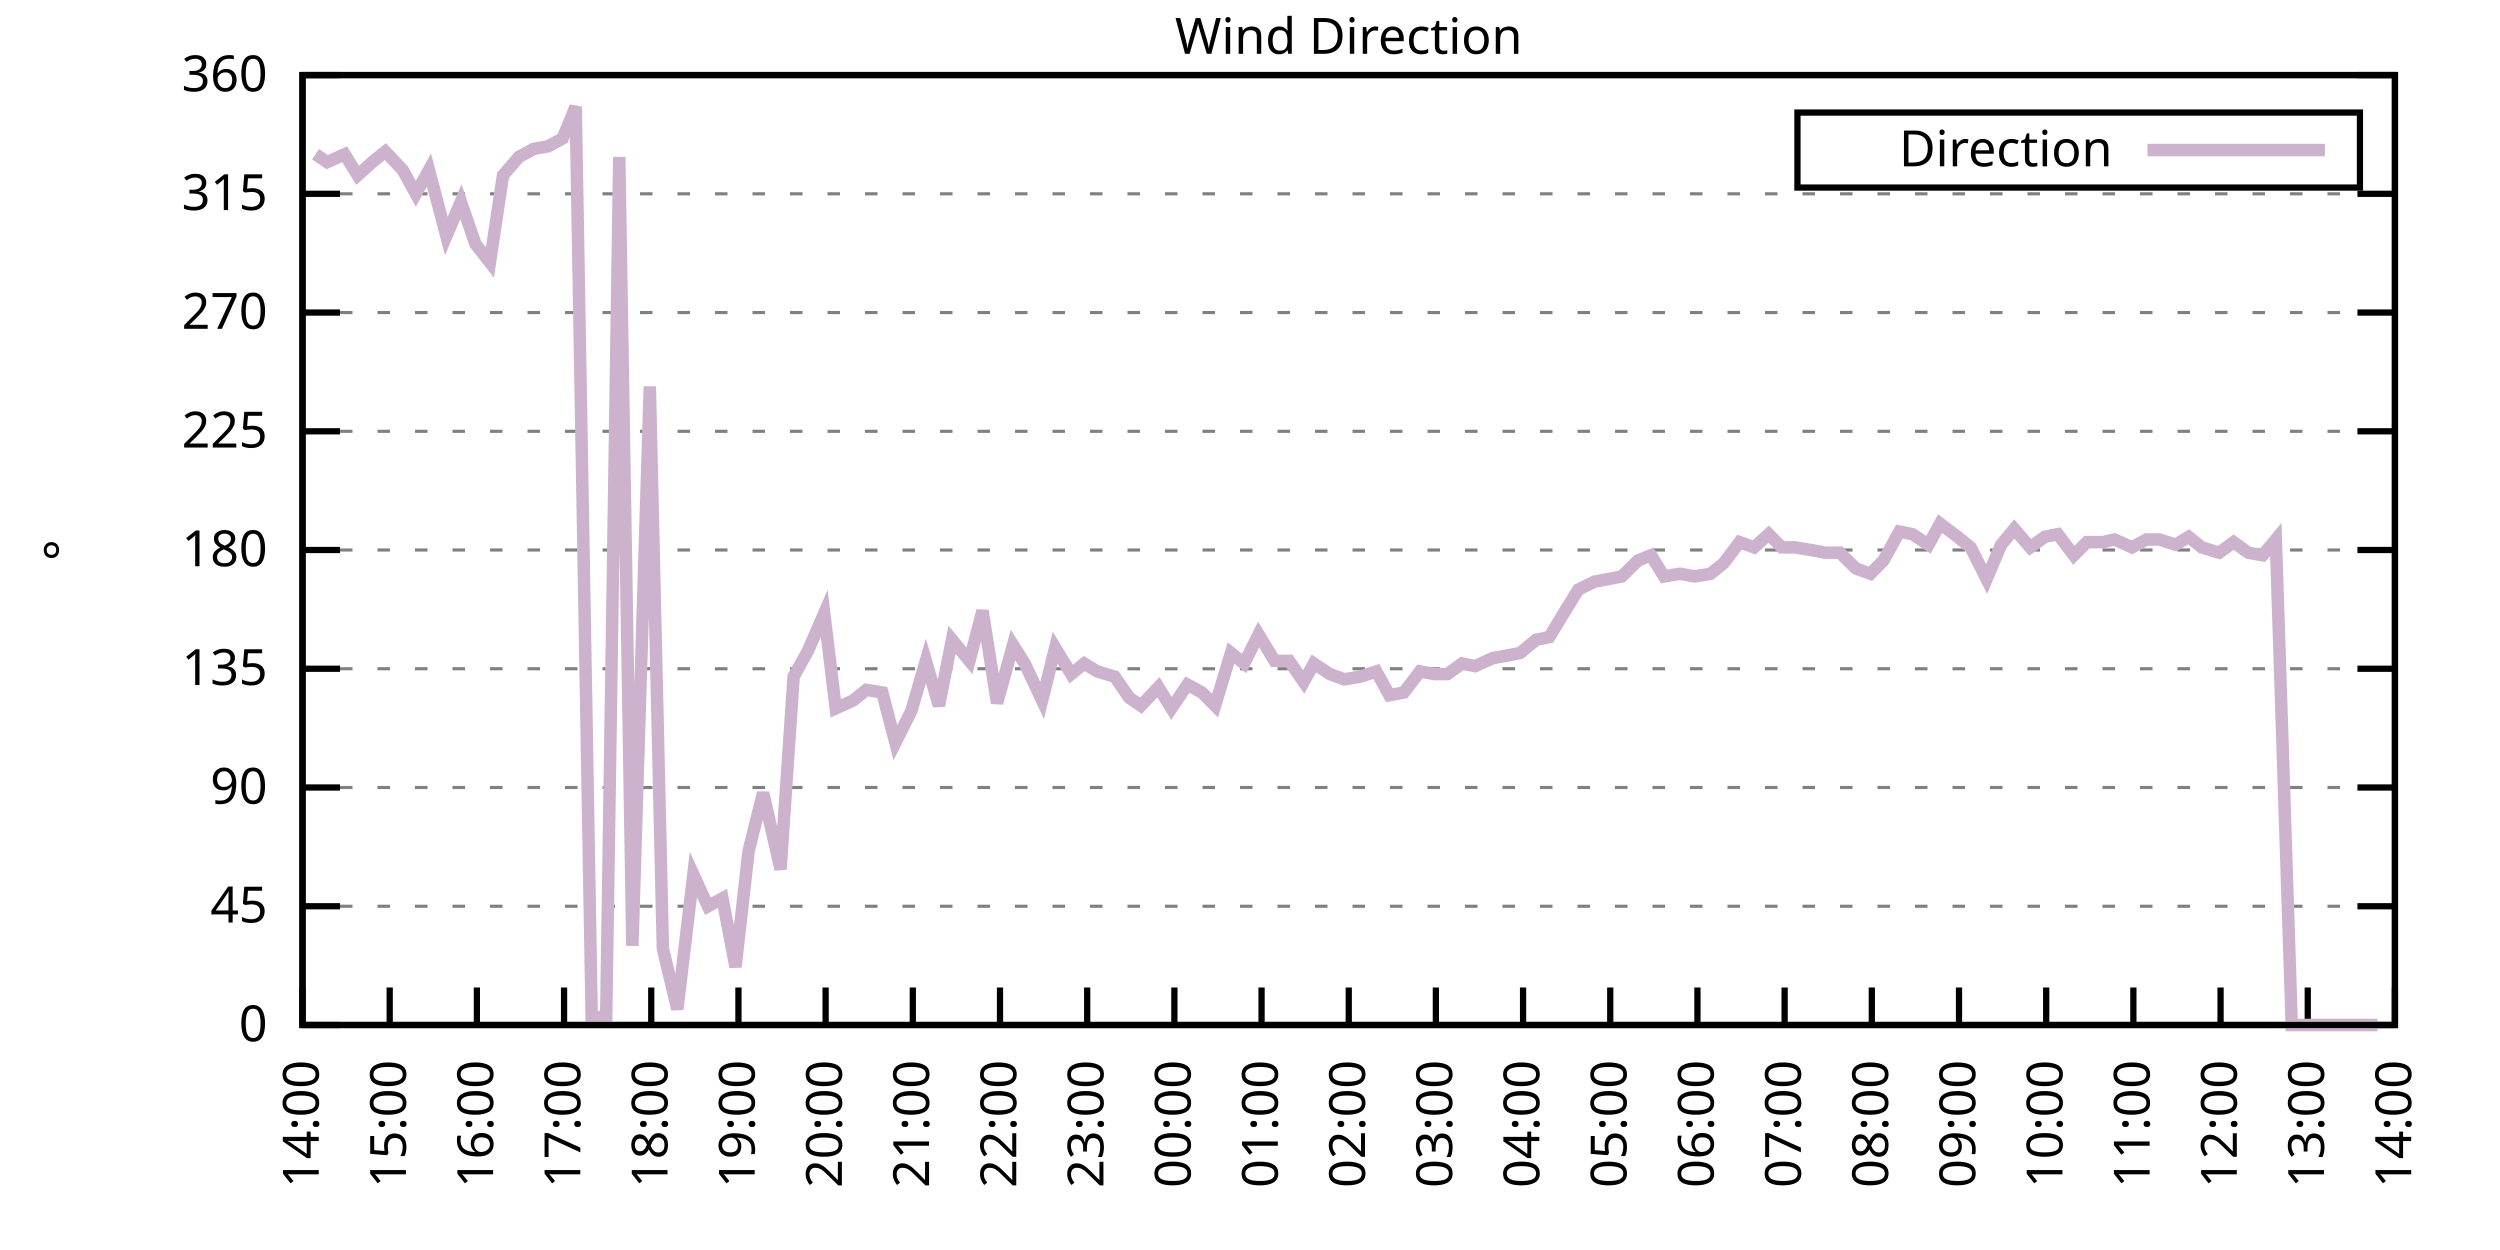
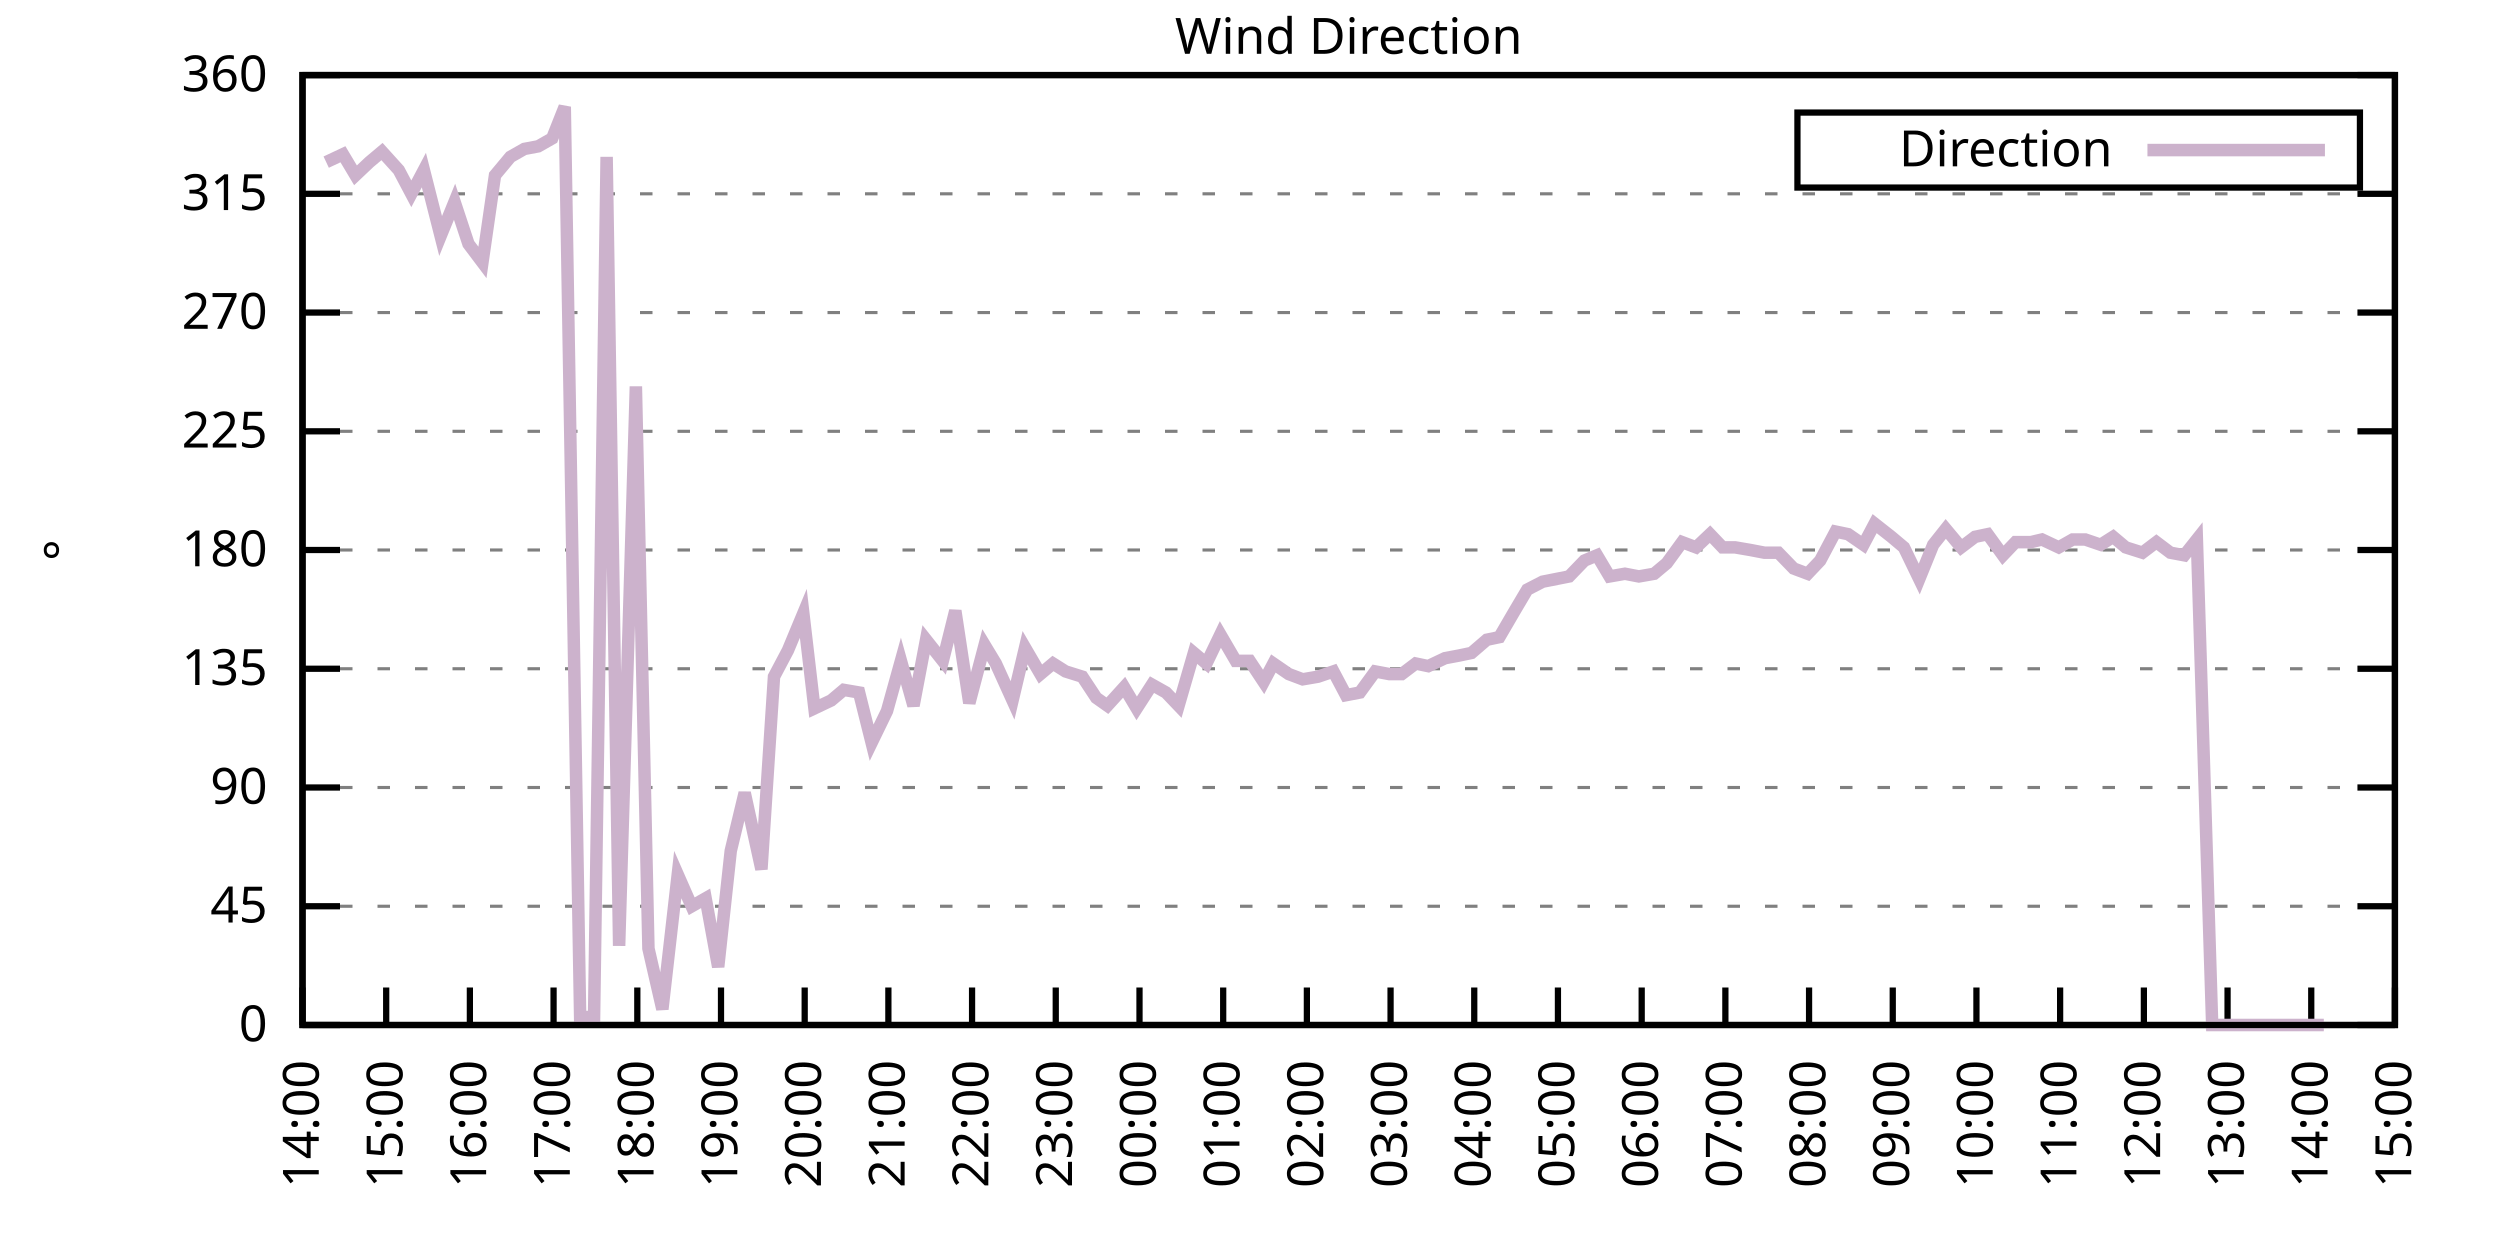
<svg xmlns="http://www.w3.org/2000/svg" xmlns:xlink="http://www.w3.org/1999/xlink" width="400" height="200" viewBox="0 0 400 200">
  <g id="gnuplot_canvas">
    <rect x="0" y="0" width="400" height="200" fill="none" />
    <defs>
      <circle id="gpDot" r="0.5" stroke-width="0.5" stroke="currentColor" />
      <path id="gpPt0" stroke-width="0.333" stroke="currentColor" d="M-1,0 h2 M0,-1 v2" />
      <path id="gpPt1" stroke-width="0.333" stroke="currentColor" d="M-1,-1 L1,1 M1,-1 L-1,1" />
      <path id="gpPt2" stroke-width="0.333" stroke="currentColor" d="M-1,0 L1,0 M0,-1 L0,1 M-1,-1 L1,1 M-1,1 L1,-1" />
      <rect id="gpPt3" stroke-width="0.333" stroke="currentColor" x="-1" y="-1" width="2" height="2" />
      <rect id="gpPt4" stroke-width="0.333" stroke="currentColor" fill="currentColor" x="-1" y="-1" width="2" height="2" />
      <circle id="gpPt5" stroke-width="0.333" stroke="currentColor" cx="0" cy="0" r="1" />
      <use xlink:href="#gpPt5" id="gpPt6" fill="currentColor" stroke="none" />
      <path id="gpPt7" stroke-width="0.333" stroke="currentColor" d="M0,-1.33 L-1.33,0.67 L1.33,0.67 z" />
      <use xlink:href="#gpPt7" id="gpPt8" fill="currentColor" stroke="none" />
      <use xlink:href="#gpPt7" id="gpPt9" stroke="currentColor" transform="rotate(180)" />
      <use xlink:href="#gpPt9" id="gpPt10" fill="currentColor" stroke="none" />
      <use xlink:href="#gpPt3" id="gpPt11" stroke="currentColor" transform="rotate(45)" />
      <use xlink:href="#gpPt11" id="gpPt12" fill="currentColor" stroke="none" />
      <path id="gpPt13" stroke-width="0.333" stroke="currentColor" d="M0,1.330 L1.265,0.411 L0.782,-1.067 L-0.782,-1.076 L-1.265,0.411 z" />
      <use xlink:href="#gpPt13" id="gpPt14" fill="currentColor" stroke="none" />
      <filter id="textbox" filterUnits="objectBoundingBox" x="0" y="0" height="1" width="1">
        <feFlood flood-color="white" flood-opacity="1" result="bgnd" />
        <feComposite in="SourceGraphic" in2="bgnd" operator="atop" />
      </filter>
      <filter id="greybox" filterUnits="objectBoundingBox" x="0" y="0" height="1" width="1">
        <feFlood flood-color="lightgrey" flood-opacity="1" result="grey" />
        <feComposite in="SourceGraphic" in2="grey" operator="atop" />
      </filter>
    </defs>
    <g fill="none" color="white" stroke="currentColor" stroke-width="1.00" stroke-linecap="butt" stroke-linejoin="miter">
</g>
    <g fill="none" color="black" stroke="currentColor" stroke-width="1.00" stroke-linecap="butt" stroke-linejoin="miter">
      <g stroke="none" shape-rendering="crispEdges">
        <polygon fill="rgb(255, 255, 255)" points="48.40,164.00 383.18,164.00 383.18,12.02 48.40,12.02 " />
      </g>
    </g>
    <g fill="none" color="black" stroke="currentColor" stroke-width="1.00" stroke-linecap="butt" stroke-linejoin="miter">
</g>
    <g fill="none" color="black" stroke="black" stroke-width="0.50" stroke-linecap="butt" stroke-linejoin="miter">
</g>
    <g fill="none" color="gray" stroke="currentColor" stroke-width="0.50" stroke-linecap="butt" stroke-linejoin="miter">
      <path stroke="gray" stroke-dasharray="2,4" class="gridline" d="M48.40,164.00 L383.19,164.00  " />
    </g>
    <g fill="none" color="gray" stroke="gray" stroke-width="1.00" stroke-linecap="butt" stroke-linejoin="miter">
</g>
    <g fill="none" color="black" stroke="currentColor" stroke-width="1.00" stroke-linecap="butt" stroke-linejoin="miter">
      <path stroke="black" d="M48.40,164.00 L54.40,164.00 M383.19,164.00 L377.19,164.00  " />
      <g transform="translate(42.80,166.60)" stroke="none" fill="black" font-family="Sans" font-size="8.00" text-anchor="end">
        <text>
          <tspan font-family="Sans"> 0</tspan>
        </text>
      </g>
    </g>
    <g fill="none" color="black" stroke="currentColor" stroke-width="1.00" stroke-linecap="butt" stroke-linejoin="miter">
</g>
    <g fill="none" color="black" stroke="black" stroke-width="0.50" stroke-linecap="butt" stroke-linejoin="miter">
</g>
    <g fill="none" color="gray" stroke="currentColor" stroke-width="0.50" stroke-linecap="butt" stroke-linejoin="miter">
      <path stroke="gray" stroke-dasharray="2,4" class="gridline" d="M48.40,145.00 L383.19,145.00  " />
    </g>
    <g fill="none" color="gray" stroke="gray" stroke-width="1.00" stroke-linecap="butt" stroke-linejoin="miter">
</g>
    <g fill="none" color="black" stroke="currentColor" stroke-width="1.00" stroke-linecap="butt" stroke-linejoin="miter">
      <path stroke="black" d="M48.40,145.00 L54.40,145.00 M383.19,145.00 L377.19,145.00  " />
      <g transform="translate(42.80,147.60)" stroke="none" fill="black" font-family="Sans" font-size="8.00" text-anchor="end">
        <text>
          <tspan font-family="Sans"> 45</tspan>
        </text>
      </g>
    </g>
    <g fill="none" color="black" stroke="currentColor" stroke-width="1.00" stroke-linecap="butt" stroke-linejoin="miter">
</g>
    <g fill="none" color="black" stroke="black" stroke-width="0.50" stroke-linecap="butt" stroke-linejoin="miter">
</g>
    <g fill="none" color="gray" stroke="currentColor" stroke-width="0.50" stroke-linecap="butt" stroke-linejoin="miter">
      <path stroke="gray" stroke-dasharray="2,4" class="gridline" d="M48.40,126.00 L383.19,126.00  " />
    </g>
    <g fill="none" color="gray" stroke="gray" stroke-width="1.00" stroke-linecap="butt" stroke-linejoin="miter">
</g>
    <g fill="none" color="black" stroke="currentColor" stroke-width="1.00" stroke-linecap="butt" stroke-linejoin="miter">
      <path stroke="black" d="M48.40,126.00 L54.40,126.00 M383.19,126.00 L377.19,126.00  " />
      <g transform="translate(42.80,128.60)" stroke="none" fill="black" font-family="Sans" font-size="8.00" text-anchor="end">
        <text>
          <tspan font-family="Sans"> 90</tspan>
        </text>
      </g>
    </g>
    <g fill="none" color="black" stroke="currentColor" stroke-width="1.00" stroke-linecap="butt" stroke-linejoin="miter">
</g>
    <g fill="none" color="black" stroke="black" stroke-width="0.50" stroke-linecap="butt" stroke-linejoin="miter">
</g>
    <g fill="none" color="gray" stroke="currentColor" stroke-width="0.50" stroke-linecap="butt" stroke-linejoin="miter">
      <path stroke="gray" stroke-dasharray="2,4" class="gridline" d="M48.40,107.00 L383.19,107.00  " />
    </g>
    <g fill="none" color="gray" stroke="gray" stroke-width="1.00" stroke-linecap="butt" stroke-linejoin="miter">
</g>
    <g fill="none" color="black" stroke="currentColor" stroke-width="1.00" stroke-linecap="butt" stroke-linejoin="miter">
      <path stroke="black" d="M48.40,107.00 L54.40,107.00 M383.19,107.00 L377.19,107.00  " />
      <g transform="translate(42.80,109.60)" stroke="none" fill="black" font-family="Sans" font-size="8.00" text-anchor="end">
        <text>
          <tspan font-family="Sans"> 135</tspan>
        </text>
      </g>
    </g>
    <g fill="none" color="black" stroke="currentColor" stroke-width="1.00" stroke-linecap="butt" stroke-linejoin="miter">
</g>
    <g fill="none" color="black" stroke="black" stroke-width="0.50" stroke-linecap="butt" stroke-linejoin="miter">
</g>
    <g fill="none" color="gray" stroke="currentColor" stroke-width="0.50" stroke-linecap="butt" stroke-linejoin="miter">
      <path stroke="gray" stroke-dasharray="2,4" class="gridline" d="M48.40,88.00 L383.19,88.00  " />
    </g>
    <g fill="none" color="gray" stroke="gray" stroke-width="1.00" stroke-linecap="butt" stroke-linejoin="miter">
</g>
    <g fill="none" color="black" stroke="currentColor" stroke-width="1.00" stroke-linecap="butt" stroke-linejoin="miter">
      <path stroke="black" d="M48.40,88.00 L54.40,88.00 M383.19,88.00 L377.19,88.00  " />
      <g transform="translate(42.80,90.60)" stroke="none" fill="black" font-family="Sans" font-size="8.00" text-anchor="end">
        <text>
          <tspan font-family="Sans"> 180</tspan>
        </text>
      </g>
    </g>
    <g fill="none" color="black" stroke="currentColor" stroke-width="1.00" stroke-linecap="butt" stroke-linejoin="miter">
</g>
    <g fill="none" color="black" stroke="black" stroke-width="0.50" stroke-linecap="butt" stroke-linejoin="miter">
</g>
    <g fill="none" color="gray" stroke="currentColor" stroke-width="0.50" stroke-linecap="butt" stroke-linejoin="miter">
      <path stroke="gray" stroke-dasharray="2,4" class="gridline" d="M48.40,69.01 L383.19,69.01  " />
    </g>
    <g fill="none" color="gray" stroke="gray" stroke-width="1.00" stroke-linecap="butt" stroke-linejoin="miter">
</g>
    <g fill="none" color="black" stroke="currentColor" stroke-width="1.00" stroke-linecap="butt" stroke-linejoin="miter">
      <path stroke="black" d="M48.40,69.01 L54.40,69.01 M383.19,69.01 L377.19,69.01  " />
      <g transform="translate(42.80,71.61)" stroke="none" fill="black" font-family="Sans" font-size="8.00" text-anchor="end">
        <text>
          <tspan font-family="Sans"> 225</tspan>
        </text>
      </g>
    </g>
    <g fill="none" color="black" stroke="currentColor" stroke-width="1.00" stroke-linecap="butt" stroke-linejoin="miter">
</g>
    <g fill="none" color="black" stroke="black" stroke-width="0.50" stroke-linecap="butt" stroke-linejoin="miter">
</g>
    <g fill="none" color="gray" stroke="currentColor" stroke-width="0.50" stroke-linecap="butt" stroke-linejoin="miter">
      <path stroke="gray" stroke-dasharray="2,4" class="gridline" d="M48.40,50.01 L383.19,50.01  " />
    </g>
    <g fill="none" color="gray" stroke="gray" stroke-width="1.00" stroke-linecap="butt" stroke-linejoin="miter">
</g>
    <g fill="none" color="black" stroke="currentColor" stroke-width="1.00" stroke-linecap="butt" stroke-linejoin="miter">
      <path stroke="black" d="M48.40,50.01 L54.40,50.01 M383.19,50.01 L377.19,50.01  " />
      <g transform="translate(42.80,52.61)" stroke="none" fill="black" font-family="Sans" font-size="8.00" text-anchor="end">
        <text>
          <tspan font-family="Sans"> 270</tspan>
        </text>
      </g>
    </g>
    <g fill="none" color="black" stroke="currentColor" stroke-width="1.00" stroke-linecap="butt" stroke-linejoin="miter">
</g>
    <g fill="none" color="black" stroke="black" stroke-width="0.50" stroke-linecap="butt" stroke-linejoin="miter">
</g>
    <g fill="none" color="gray" stroke="currentColor" stroke-width="0.50" stroke-linecap="butt" stroke-linejoin="miter">
      <path stroke="gray" stroke-dasharray="2,4" class="gridline" d="M48.40,31.01 L383.19,31.01  " />
    </g>
    <g fill="none" color="gray" stroke="gray" stroke-width="1.00" stroke-linecap="butt" stroke-linejoin="miter">
</g>
    <g fill="none" color="black" stroke="currentColor" stroke-width="1.00" stroke-linecap="butt" stroke-linejoin="miter">
      <path stroke="black" d="M48.40,31.01 L54.40,31.01 M383.19,31.01 L377.19,31.01  " />
      <g transform="translate(42.80,33.61)" stroke="none" fill="black" font-family="Sans" font-size="8.00" text-anchor="end">
        <text>
          <tspan font-family="Sans"> 315</tspan>
        </text>
      </g>
    </g>
    <g fill="none" color="black" stroke="currentColor" stroke-width="1.00" stroke-linecap="butt" stroke-linejoin="miter">
</g>
    <g fill="none" color="black" stroke="black" stroke-width="0.50" stroke-linecap="butt" stroke-linejoin="miter">
</g>
    <g fill="none" color="gray" stroke="currentColor" stroke-width="0.50" stroke-linecap="butt" stroke-linejoin="miter">
      <path stroke="gray" stroke-dasharray="2,4" class="gridline" d="M48.40,12.01 L383.19,12.01  " />
    </g>
    <g fill="none" color="gray" stroke="gray" stroke-width="1.00" stroke-linecap="butt" stroke-linejoin="miter">
</g>
    <g fill="none" color="black" stroke="currentColor" stroke-width="1.00" stroke-linecap="butt" stroke-linejoin="miter">
      <path stroke="black" d="M48.40,12.01 L54.40,12.01 M383.19,12.01 L377.19,12.01  " />
      <g transform="translate(42.80,14.61)" stroke="none" fill="black" font-family="Sans" font-size="8.00" text-anchor="end">
        <text>
          <tspan font-family="Sans"> 360</tspan>
        </text>
      </g>
    </g>
    <g fill="none" color="black" stroke="currentColor" stroke-width="1.00" stroke-linecap="butt" stroke-linejoin="miter">
      <path stroke="black" d="M48.40,164.00 L48.40,158.00  " />
      <g transform="translate(51.00,169.60) rotate(270.00)" stroke="none" fill="black" font-family="Sans" font-size="8.00" text-anchor="end">
        <text>
          <tspan font-family="Sans">14:00</tspan>
        </text>
      </g>
    </g>
    <g fill="none" color="black" stroke="currentColor" stroke-width="1.00" stroke-linecap="butt" stroke-linejoin="miter">
-       <path stroke="black" d="M62.35,164.00 L62.35,158.00  " />
-       <g transform="translate(64.95,169.60) rotate(270.00)" stroke="none" fill="black" font-family="Sans" font-size="8.00" text-anchor="end">
+       <path stroke="black" d="M61.79,164.00 L61.79,158.00  " />
+       <g transform="translate(64.39,169.60) rotate(270.00)" stroke="none" fill="black" font-family="Sans" font-size="8.00" text-anchor="end">
        <text>
          <tspan font-family="Sans">15:00</tspan>
        </text>
      </g>
    </g>
    <g fill="none" color="black" stroke="currentColor" stroke-width="1.00" stroke-linecap="butt" stroke-linejoin="miter">
-       <path stroke="black" d="M76.30,164.00 L76.30,158.00  " />
-       <g transform="translate(78.90,169.60) rotate(270.00)" stroke="none" fill="black" font-family="Sans" font-size="8.00" text-anchor="end">
+       <path stroke="black" d="M75.18,164.00 L75.18,158.00  " />
+       <g transform="translate(77.78,169.60) rotate(270.00)" stroke="none" fill="black" font-family="Sans" font-size="8.00" text-anchor="end">
        <text>
          <tspan font-family="Sans">16:00</tspan>
        </text>
      </g>
    </g>
    <g fill="none" color="black" stroke="currentColor" stroke-width="1.00" stroke-linecap="butt" stroke-linejoin="miter">
-       <path stroke="black" d="M90.25,164.00 L90.25,158.00  " />
-       <g transform="translate(92.85,169.60) rotate(270.00)" stroke="none" fill="black" font-family="Sans" font-size="8.00" text-anchor="end">
+       <path stroke="black" d="M88.57,164.00 L88.57,158.00  " />
+       <g transform="translate(91.17,169.60) rotate(270.00)" stroke="none" fill="black" font-family="Sans" font-size="8.00" text-anchor="end">
        <text>
          <tspan font-family="Sans">17:00</tspan>
        </text>
      </g>
    </g>
    <g fill="none" color="black" stroke="currentColor" stroke-width="1.00" stroke-linecap="butt" stroke-linejoin="miter">
-       <path stroke="black" d="M104.20,164.00 L104.20,158.00  " />
-       <g transform="translate(106.80,169.60) rotate(270.00)" stroke="none" fill="black" font-family="Sans" font-size="8.00" text-anchor="end">
+       <path stroke="black" d="M101.97,164.00 L101.97,158.00  " />
+       <g transform="translate(104.57,169.60) rotate(270.00)" stroke="none" fill="black" font-family="Sans" font-size="8.00" text-anchor="end">
        <text>
          <tspan font-family="Sans">18:00</tspan>
        </text>
      </g>
    </g>
    <g fill="none" color="black" stroke="currentColor" stroke-width="1.00" stroke-linecap="butt" stroke-linejoin="miter">
-       <path stroke="black" d="M118.15,164.00 L118.15,158.00  " />
-       <g transform="translate(120.75,169.60) rotate(270.00)" stroke="none" fill="black" font-family="Sans" font-size="8.00" text-anchor="end">
+       <path stroke="black" d="M115.36,164.00 L115.36,158.00  " />
+       <g transform="translate(117.96,169.60) rotate(270.00)" stroke="none" fill="black" font-family="Sans" font-size="8.00" text-anchor="end">
        <text>
          <tspan font-family="Sans">19:00</tspan>
        </text>
      </g>
    </g>
    <g fill="none" color="black" stroke="currentColor" stroke-width="1.00" stroke-linecap="butt" stroke-linejoin="miter">
-       <path stroke="black" d="M132.10,164.00 L132.10,158.00  " />
-       <g transform="translate(134.70,169.60) rotate(270.00)" stroke="none" fill="black" font-family="Sans" font-size="8.00" text-anchor="end">
+       <path stroke="black" d="M128.75,164.00 L128.75,158.00  " />
+       <g transform="translate(131.35,169.60) rotate(270.00)" stroke="none" fill="black" font-family="Sans" font-size="8.00" text-anchor="end">
        <text>
          <tspan font-family="Sans">20:00</tspan>
        </text>
      </g>
    </g>
    <g fill="none" color="black" stroke="currentColor" stroke-width="1.00" stroke-linecap="butt" stroke-linejoin="miter">
-       <path stroke="black" d="M146.05,164.00 L146.05,158.00  " />
-       <g transform="translate(148.65,169.60) rotate(270.00)" stroke="none" fill="black" font-family="Sans" font-size="8.00" text-anchor="end">
+       <path stroke="black" d="M142.14,164.00 L142.14,158.00  " />
+       <g transform="translate(144.74,169.60) rotate(270.00)" stroke="none" fill="black" font-family="Sans" font-size="8.00" text-anchor="end">
        <text>
          <tspan font-family="Sans">21:00</tspan>
        </text>
      </g>
    </g>
    <g fill="none" color="black" stroke="currentColor" stroke-width="1.00" stroke-linecap="butt" stroke-linejoin="miter">
-       <path stroke="black" d="M160.00,164.00 L160.00,158.00  " />
-       <g transform="translate(162.60,169.60) rotate(270.00)" stroke="none" fill="black" font-family="Sans" font-size="8.00" text-anchor="end">
+       <path stroke="black" d="M155.53,164.00 L155.53,158.00  " />
+       <g transform="translate(158.13,169.60) rotate(270.00)" stroke="none" fill="black" font-family="Sans" font-size="8.00" text-anchor="end">
        <text>
          <tspan font-family="Sans">22:00</tspan>
        </text>
      </g>
    </g>
    <g fill="none" color="black" stroke="currentColor" stroke-width="1.00" stroke-linecap="butt" stroke-linejoin="miter">
-       <path stroke="black" d="M173.95,164.00 L173.95,158.00  " />
-       <g transform="translate(176.55,169.60) rotate(270.00)" stroke="none" fill="black" font-family="Sans" font-size="8.00" text-anchor="end">
+       <path stroke="black" d="M168.92,164.00 L168.92,158.00  " />
+       <g transform="translate(171.52,169.60) rotate(270.00)" stroke="none" fill="black" font-family="Sans" font-size="8.00" text-anchor="end">
        <text>
          <tspan font-family="Sans">23:00</tspan>
        </text>
      </g>
    </g>
    <g fill="none" color="black" stroke="currentColor" stroke-width="1.00" stroke-linecap="butt" stroke-linejoin="miter">
-       <path stroke="black" d="M187.90,164.00 L187.90,158.00  " />
-       <g transform="translate(190.50,169.60) rotate(270.00)" stroke="none" fill="black" font-family="Sans" font-size="8.00" text-anchor="end">
+       <path stroke="black" d="M182.32,164.00 L182.32,158.00  " />
+       <g transform="translate(184.92,169.60) rotate(270.00)" stroke="none" fill="black" font-family="Sans" font-size="8.00" text-anchor="end">
        <text>
          <tspan font-family="Sans">00:00</tspan>
        </text>
      </g>
    </g>
    <g fill="none" color="black" stroke="currentColor" stroke-width="1.00" stroke-linecap="butt" stroke-linejoin="miter">
-       <path stroke="black" d="M201.85,164.00 L201.85,158.00  " />
-       <g transform="translate(204.45,169.60) rotate(270.00)" stroke="none" fill="black" font-family="Sans" font-size="8.00" text-anchor="end">
+       <path stroke="black" d="M195.71,164.00 L195.71,158.00  " />
+       <g transform="translate(198.31,169.60) rotate(270.00)" stroke="none" fill="black" font-family="Sans" font-size="8.00" text-anchor="end">
        <text>
          <tspan font-family="Sans">01:00</tspan>
        </text>
      </g>
    </g>
    <g fill="none" color="black" stroke="currentColor" stroke-width="1.00" stroke-linecap="butt" stroke-linejoin="miter">
-       <path stroke="black" d="M215.80,164.00 L215.80,158.00  " />
-       <g transform="translate(218.40,169.60) rotate(270.00)" stroke="none" fill="black" font-family="Sans" font-size="8.00" text-anchor="end">
+       <path stroke="black" d="M209.10,164.00 L209.10,158.00  " />
+       <g transform="translate(211.70,169.60) rotate(270.00)" stroke="none" fill="black" font-family="Sans" font-size="8.00" text-anchor="end">
        <text>
          <tspan font-family="Sans">02:00</tspan>
        </text>
      </g>
    </g>
    <g fill="none" color="black" stroke="currentColor" stroke-width="1.00" stroke-linecap="butt" stroke-linejoin="miter">
-       <path stroke="black" d="M229.74,164.00 L229.74,158.00  " />
-       <g transform="translate(232.34,169.60) rotate(270.00)" stroke="none" fill="black" font-family="Sans" font-size="8.00" text-anchor="end">
+       <path stroke="black" d="M222.49,164.00 L222.49,158.00  " />
+       <g transform="translate(225.09,169.60) rotate(270.00)" stroke="none" fill="black" font-family="Sans" font-size="8.00" text-anchor="end">
        <text>
          <tspan font-family="Sans">03:00</tspan>
        </text>
      </g>
    </g>
    <g fill="none" color="black" stroke="currentColor" stroke-width="1.00" stroke-linecap="butt" stroke-linejoin="miter">
-       <path stroke="black" d="M243.69,164.00 L243.69,158.00  " />
-       <g transform="translate(246.29,169.60) rotate(270.00)" stroke="none" fill="black" font-family="Sans" font-size="8.00" text-anchor="end">
+       <path stroke="black" d="M235.88,164.00 L235.88,158.00  " />
+       <g transform="translate(238.48,169.60) rotate(270.00)" stroke="none" fill="black" font-family="Sans" font-size="8.00" text-anchor="end">
        <text>
          <tspan font-family="Sans">04:00</tspan>
        </text>
      </g>
    </g>
    <g fill="none" color="black" stroke="currentColor" stroke-width="1.00" stroke-linecap="butt" stroke-linejoin="miter">
-       <path stroke="black" d="M257.64,164.00 L257.64,158.00  " />
-       <g transform="translate(260.24,169.60) rotate(270.00)" stroke="none" fill="black" font-family="Sans" font-size="8.00" text-anchor="end">
+       <path stroke="black" d="M249.27,164.00 L249.27,158.00  " />
+       <g transform="translate(251.87,169.60) rotate(270.00)" stroke="none" fill="black" font-family="Sans" font-size="8.00" text-anchor="end">
        <text>
          <tspan font-family="Sans">05:00</tspan>
        </text>
      </g>
    </g>
    <g fill="none" color="black" stroke="currentColor" stroke-width="1.00" stroke-linecap="butt" stroke-linejoin="miter">
-       <path stroke="black" d="M271.59,164.00 L271.59,158.00  " />
-       <g transform="translate(274.19,169.60) rotate(270.00)" stroke="none" fill="black" font-family="Sans" font-size="8.00" text-anchor="end">
+       <path stroke="black" d="M262.67,164.00 L262.67,158.00  " />
+       <g transform="translate(265.27,169.60) rotate(270.00)" stroke="none" fill="black" font-family="Sans" font-size="8.00" text-anchor="end">
        <text>
          <tspan font-family="Sans">06:00</tspan>
        </text>
      </g>
    </g>
    <g fill="none" color="black" stroke="currentColor" stroke-width="1.00" stroke-linecap="butt" stroke-linejoin="miter">
-       <path stroke="black" d="M285.54,164.00 L285.54,158.00  " />
-       <g transform="translate(288.14,169.60) rotate(270.00)" stroke="none" fill="black" font-family="Sans" font-size="8.00" text-anchor="end">
+       <path stroke="black" d="M276.06,164.00 L276.06,158.00  " />
+       <g transform="translate(278.66,169.60) rotate(270.00)" stroke="none" fill="black" font-family="Sans" font-size="8.00" text-anchor="end">
        <text>
          <tspan font-family="Sans">07:00</tspan>
        </text>
      </g>
    </g>
    <g fill="none" color="black" stroke="currentColor" stroke-width="1.00" stroke-linecap="butt" stroke-linejoin="miter">
-       <path stroke="black" d="M299.49,164.00 L299.49,158.00  " />
-       <g transform="translate(302.09,169.60) rotate(270.00)" stroke="none" fill="black" font-family="Sans" font-size="8.00" text-anchor="end">
+       <path stroke="black" d="M289.45,164.00 L289.45,158.00  " />
+       <g transform="translate(292.05,169.60) rotate(270.00)" stroke="none" fill="black" font-family="Sans" font-size="8.00" text-anchor="end">
        <text>
          <tspan font-family="Sans">08:00</tspan>
        </text>
      </g>
    </g>
    <g fill="none" color="black" stroke="currentColor" stroke-width="1.00" stroke-linecap="butt" stroke-linejoin="miter">
-       <path stroke="black" d="M313.44,164.00 L313.44,158.00  " />
-       <g transform="translate(316.04,169.60) rotate(270.00)" stroke="none" fill="black" font-family="Sans" font-size="8.00" text-anchor="end">
+       <path stroke="black" d="M302.84,164.00 L302.84,158.00  " />
+       <g transform="translate(305.44,169.60) rotate(270.00)" stroke="none" fill="black" font-family="Sans" font-size="8.00" text-anchor="end">
        <text>
          <tspan font-family="Sans">09:00</tspan>
        </text>
      </g>
    </g>
    <g fill="none" color="black" stroke="currentColor" stroke-width="1.00" stroke-linecap="butt" stroke-linejoin="miter">
-       <path stroke="black" d="M327.39,164.00 L327.39,158.00  " />
-       <g transform="translate(329.99,169.60) rotate(270.00)" stroke="none" fill="black" font-family="Sans" font-size="8.00" text-anchor="end">
+       <path stroke="black" d="M316.23,164.00 L316.23,158.00  " />
+       <g transform="translate(318.83,169.60) rotate(270.00)" stroke="none" fill="black" font-family="Sans" font-size="8.00" text-anchor="end">
        <text>
          <tspan font-family="Sans">10:00</tspan>
        </text>
      </g>
    </g>
    <g fill="none" color="black" stroke="currentColor" stroke-width="1.00" stroke-linecap="butt" stroke-linejoin="miter">
-       <path stroke="black" d="M341.34,164.00 L341.34,158.00  " />
-       <g transform="translate(343.94,169.60) rotate(270.00)" stroke="none" fill="black" font-family="Sans" font-size="8.00" text-anchor="end">
+       <path stroke="black" d="M329.62,164.00 L329.62,158.00  " />
+       <g transform="translate(332.22,169.60) rotate(270.00)" stroke="none" fill="black" font-family="Sans" font-size="8.00" text-anchor="end">
        <text>
          <tspan font-family="Sans">11:00</tspan>
        </text>
      </g>
    </g>
    <g fill="none" color="black" stroke="currentColor" stroke-width="1.00" stroke-linecap="butt" stroke-linejoin="miter">
-       <path stroke="black" d="M355.29,164.00 L355.29,158.00  " />
-       <g transform="translate(357.89,169.60) rotate(270.00)" stroke="none" fill="black" font-family="Sans" font-size="8.00" text-anchor="end">
+       <path stroke="black" d="M343.02,164.00 L343.02,158.00  " />
+       <g transform="translate(345.62,169.60) rotate(270.00)" stroke="none" fill="black" font-family="Sans" font-size="8.00" text-anchor="end">
        <text>
          <tspan font-family="Sans">12:00</tspan>
        </text>
      </g>
    </g>
    <g fill="none" color="black" stroke="currentColor" stroke-width="1.00" stroke-linecap="butt" stroke-linejoin="miter">
-       <path stroke="black" d="M369.24,164.00 L369.24,158.00  " />
-       <g transform="translate(371.84,169.60) rotate(270.00)" stroke="none" fill="black" font-family="Sans" font-size="8.00" text-anchor="end">
+       <path stroke="black" d="M356.41,164.00 L356.41,158.00  " />
+       <g transform="translate(359.01,169.60) rotate(270.00)" stroke="none" fill="black" font-family="Sans" font-size="8.00" text-anchor="end">
        <text>
          <tspan font-family="Sans">13:00</tspan>
+         </text>
+       </g>
+     </g>
+     <g fill="none" color="black" stroke="currentColor" stroke-width="1.00" stroke-linecap="butt" stroke-linejoin="miter">
+       <path stroke="black" d="M369.80,164.00 L369.80,158.00  " />
+       <g transform="translate(372.40,169.60) rotate(270.00)" stroke="none" fill="black" font-family="Sans" font-size="8.00" text-anchor="end">
+         <text>
+           <tspan font-family="Sans">14:00</tspan>
        </text>
      </g>
    </g>
    <g fill="none" color="black" stroke="currentColor" stroke-width="1.00" stroke-linecap="butt" stroke-linejoin="miter">
      <path stroke="black" d="M383.19,164.00 L383.19,158.00  " />
      <g transform="translate(385.79,169.60) rotate(270.00)" stroke="none" fill="black" font-family="Sans" font-size="8.00" text-anchor="end">
        <text>
-           <tspan font-family="Sans">14:00</tspan>
+           <tspan font-family="Sans">15:00</tspan>
        </text>
      </g>
    </g>
    <g fill="none" color="black" stroke="currentColor" stroke-width="1.00" stroke-linecap="butt" stroke-linejoin="miter">
</g>
    <g fill="none" color="black" stroke="currentColor" stroke-width="1.00" stroke-linecap="butt" stroke-linejoin="miter">
      <path stroke="black" d="M48.40,12.01 L48.40,164.00 L383.19,164.00 L383.19,12.01 L48.40,12.01 Z  " />
    </g>
    <g fill="none" color="black" stroke="currentColor" stroke-width="1.00" stroke-linecap="butt" stroke-linejoin="miter">
</g>
    <g fill="none" color="black" stroke="currentColor" stroke-width="1.00" stroke-linecap="butt" stroke-linejoin="miter">
      <path stroke="black" d="M287.59,30.01 L287.59,18.01 L377.59,18.01 L377.59,30.01 L287.59,30.01 Z  " />
    </g>
    <g id="Wind_direction_plot_1">
      <g fill="none" color="white" stroke="black" stroke-width="2.00" stroke-linecap="butt" stroke-linejoin="miter">
</g>
      <g fill="none" color="black" stroke="currentColor" stroke-width="2.00" stroke-linecap="butt" stroke-linejoin="miter">
        <g transform="translate(337.99,26.61)" stroke="none" fill="black" font-family="Sans" font-size="8.00" text-anchor="end">
          <text>
            <tspan font-family="Sans">Direction</tspan>
          </text>
        </g>
      </g>
      <g fill="none" color="black" stroke="currentColor" stroke-width="2.00" stroke-linecap="butt" stroke-linejoin="miter">
-         <path stroke="rgb(204, 178, 204)" d="M343.59,24.01 L371.99,24.01 M50.49,24.68 L52.35,25.94 L55.14,24.68 L57.23,28.05 L59.56,25.94 L61.65,24.25   L64.44,27.21 L66.53,31.01 L68.63,27.21 L71.42,37.76 L73.74,32.28 L76.07,39.03 L78.39,41.99 L80.48,28.05   L83.04,25.10 L85.37,23.83 L87.69,23.41 L90.02,22.14 L92.11,17.08 L94.67,162.73 L96.99,162.73 L99.08,25.10   L101.18,151.33 L103.97,61.83 L106.06,151.76 L108.38,161.47 L110.94,139.93 L113.27,145.00 L115.59,143.73 L117.68,154.71   L119.78,136.14 L122.10,126.85 L124.89,139.09 L126.98,108.27 L129.31,104.05 L131.87,98.14 L133.72,113.34 L136.51,112.07   L138.61,110.38 L141.16,110.80 L143.26,118.83 L145.81,113.76 L148.14,105.74 L150.23,112.91 L152.32,102.36 L155.11,105.74   L157.21,97.72 L159.53,112.49 L162.09,103.20 L163.95,106.16 L166.74,112.07 L168.83,103.63 L171.39,107.85 L173.48,106.16   L175.57,107.43 L178.36,108.27 L180.69,111.65 L182.55,112.91 L185.34,109.96 L187.43,113.34 L189.99,109.54 L192.31,110.80   L194.41,112.91 L196.96,104.47 L199.06,106.16 L201.38,101.52 L203.94,105.74 L206.26,105.74 L208.59,109.11 L210.22,106.16   L212.77,107.85 L215.10,108.69 L217.65,108.27 L220.21,107.43 L222.30,111.23 L224.63,110.80 L227.19,107.43 L229.51,107.85   L231.60,107.85 L233.93,106.16 L236.02,106.58 L238.81,105.31 L241.14,104.89 L243.23,104.47 L245.79,102.36 L247.88,101.94   L250.44,97.72 L252.53,94.34 L255.09,93.07 L259.50,92.23 L262.06,89.69 L264.15,88.85 L266.25,92.23 L268.80,91.80   L271.13,92.23 L273.69,91.80 L275.78,90.12 L278.34,86.74 L280.66,87.58 L282.99,85.47 L285.08,87.58 L287.17,87.58   L289.73,88.00 L292.05,88.43 L294.38,88.43 L296.94,90.96 L299.26,91.80 L301.35,89.69 L303.91,85.05 L306.00,85.47   L308.56,87.16 L310.42,83.78 L313.21,85.89 L315.30,87.58 L317.86,92.65 L320.18,87.16 L322.28,84.63 L324.83,87.58   L327.16,85.89 L329.25,85.47 L331.81,88.85 L333.90,86.74 L336.46,86.74 L338.32,86.32 L341.11,87.58 L343.43,86.32   L345.53,86.32 L348.08,87.16 L350.18,85.89 L352.27,87.58 L355.06,88.43 L357.38,86.74 L359.71,88.43 L362.03,88.85   L364.13,86.32 L366.68,164.00 L368.78,164.00 L371.33,164.00 L373.43,164.00 L375.98,164.00 L378.31,164.00 L380.40,164.00    " />
+         <path stroke="rgb(204, 178, 204)" d="M343.59,24.01 L371.99,24.01 M52.19,25.94 L54.87,24.68 L56.88,28.05 L59.11,25.94 L61.12,24.25 L63.80,27.21   L65.81,31.01 L67.82,27.21 L70.50,37.76 L72.73,32.28 L74.96,39.03 L77.19,41.99 L79.20,28.05 L81.66,25.10   L83.89,23.83 L86.12,23.41 L88.35,22.14 L90.36,17.08 L92.82,162.73 L95.05,162.73 L97.06,25.10 L99.06,151.33   L101.74,61.83 L103.75,151.76 L105.98,161.47 L108.44,139.93 L110.67,145.00 L112.90,143.73 L114.91,154.71 L116.92,136.14   L119.15,126.85 L121.83,139.09 L123.84,108.27 L126.07,104.05 L128.53,98.14 L130.31,113.34 L132.99,112.07 L135.00,110.38   L137.45,110.80 L139.46,118.83 L141.92,113.76 L144.15,105.74 L146.16,112.91 L148.17,102.36 L150.85,105.74 L152.85,97.72   L155.09,112.49 L157.54,103.20 L159.33,106.16 L162.01,112.07 L164.01,103.63 L166.47,107.85 L168.48,106.16 L170.49,107.43   L173.17,108.27 L175.40,111.65 L177.18,112.91 L179.86,109.96 L181.87,113.34 L184.32,109.54 L186.56,110.80 L188.57,112.91   L191.02,104.47 L193.03,106.16 L195.26,101.52 L197.72,105.74 L199.95,105.74 L202.18,109.11 L203.74,106.16 L206.20,107.85   L208.43,108.69 L210.88,108.27 L213.34,107.43 L215.35,111.23 L217.58,110.80 L220.04,107.43 L222.27,107.85 L224.28,107.85   L226.51,106.16 L228.52,106.58 L231.20,105.31 L233.43,104.89 L235.44,104.47 L237.89,102.36 L239.90,101.94 L242.36,97.72   L244.36,94.34 L246.82,93.07 L251.06,92.23 L253.51,89.69 L255.52,88.85 L257.53,92.23 L259.99,91.80 L262.22,92.23   L264.67,91.80 L266.68,90.12 L269.14,86.74 L271.37,87.58 L273.60,85.47 L275.61,87.58 L277.62,87.58 L280.07,88.00   L282.31,88.43 L284.54,88.43 L286.99,90.96 L289.23,91.80 L291.23,89.69 L293.69,85.05 L295.70,85.47 L298.15,87.16   L299.94,83.78 L302.62,85.89 L304.63,87.58 L307.08,92.65 L309.31,87.16 L311.32,84.63 L313.78,87.58 L316.01,85.89   L318.02,85.47 L320.47,88.85 L322.48,86.74 L324.94,86.74 L326.72,86.32 L329.40,87.58 L331.63,86.32 L333.64,86.32   L336.10,87.16 L338.10,85.89 L340.11,87.58 L342.79,88.43 L345.02,86.74 L347.26,88.43 L349.49,88.85 L351.50,86.32   L353.95,164.00 L355.96,164.00 L358.42,164.00 L360.42,164.00 L362.88,164.00 L365.11,164.00 L367.12,164.00 L368.91,164.00   L371.81,164.00  " />
      </g>
    </g>
    <g fill="none" color="black" stroke="currentColor" stroke-width="2.00" stroke-linecap="butt" stroke-linejoin="miter">
</g>
    <g fill="none" color="black" stroke="black" stroke-width="1.00" stroke-linecap="butt" stroke-linejoin="miter">
</g>
    <g fill="none" color="black" stroke="currentColor" stroke-width="1.00" stroke-linecap="butt" stroke-linejoin="miter">
      <path stroke="black" d="M48.40,12.01 L48.40,164.00 L383.19,164.00 L383.19,12.01 L48.40,12.01 Z  " />
      <g transform="translate(12.80,88.01) rotate(270.00)" stroke="none" fill="black" font-family="Sans" font-size="8.00" text-anchor="middle">
        <text>
          <tspan font-family="Sans">°</tspan>
        </text>
      </g>
    </g>
    <g fill="none" color="black" stroke="currentColor" stroke-width="1.00" stroke-linecap="butt" stroke-linejoin="miter">
</g>
    <g fill="none" color="black" stroke="currentColor" stroke-width="1.00" stroke-linecap="butt" stroke-linejoin="miter">
      <g transform="translate(215.79,8.61)" stroke="none" fill="black" font-family="Sans" font-size="8.00" text-anchor="middle">
        <text>
          <tspan font-family="Sans">Wind Direction</tspan>
        </text>
      </g>
    </g>
    <g fill="none" color="black" stroke="currentColor" stroke-width="1.00" stroke-linecap="butt" stroke-linejoin="miter">
</g>
  </g>
</svg>
